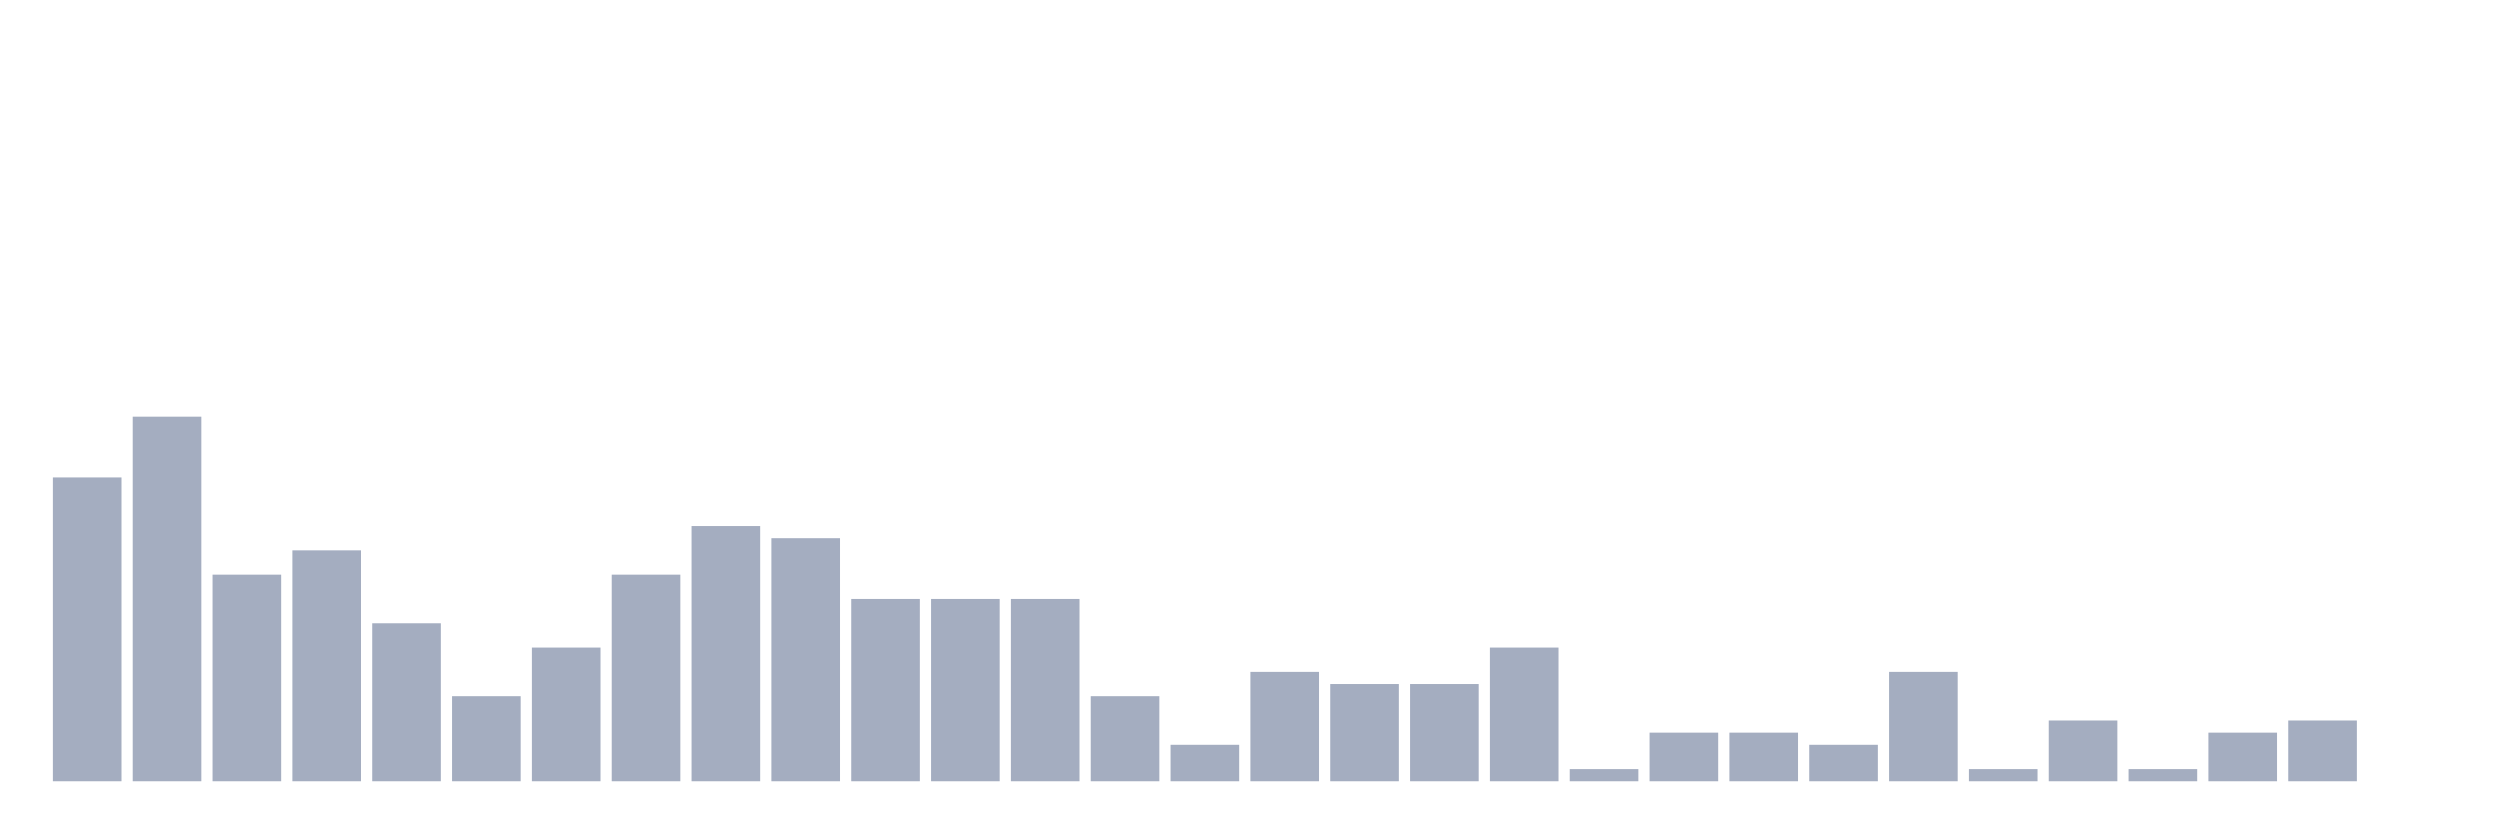
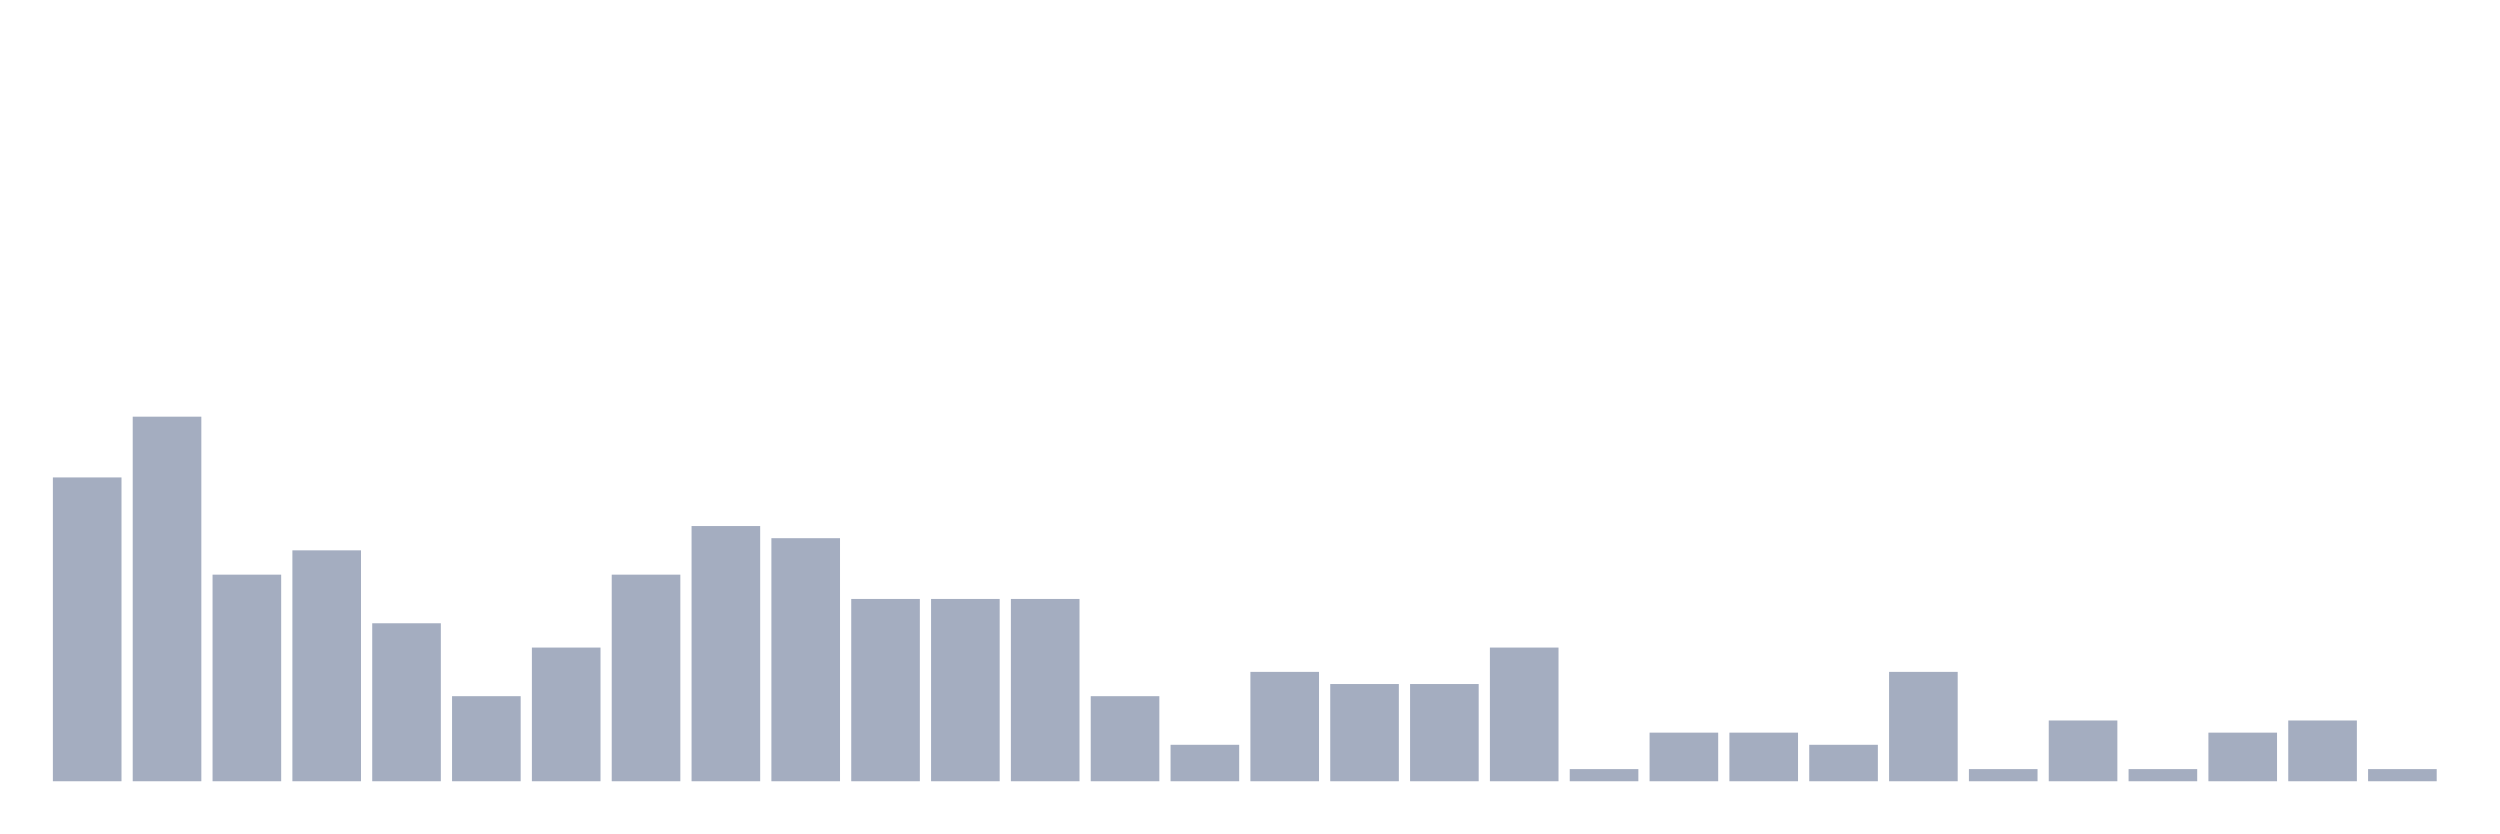
<svg xmlns="http://www.w3.org/2000/svg" viewBox="0 0 480 160">
  <g transform="translate(10,10)">
    <rect class="bar" x="0.153" width="13.175" y="81.667" height="58.333" fill="rgb(164,173,192)" />
    <rect class="bar" x="15.482" width="13.175" y="70" height="70" fill="rgb(164,173,192)" />
    <rect class="bar" x="30.81" width="13.175" y="100.333" height="39.667" fill="rgb(164,173,192)" />
    <rect class="bar" x="46.138" width="13.175" y="95.667" height="44.333" fill="rgb(164,173,192)" />
    <rect class="bar" x="61.466" width="13.175" y="109.667" height="30.333" fill="rgb(164,173,192)" />
    <rect class="bar" x="76.794" width="13.175" y="123.667" height="16.333" fill="rgb(164,173,192)" />
    <rect class="bar" x="92.123" width="13.175" y="114.333" height="25.667" fill="rgb(164,173,192)" />
    <rect class="bar" x="107.451" width="13.175" y="100.333" height="39.667" fill="rgb(164,173,192)" />
    <rect class="bar" x="122.779" width="13.175" y="91" height="49" fill="rgb(164,173,192)" />
    <rect class="bar" x="138.107" width="13.175" y="93.333" height="46.667" fill="rgb(164,173,192)" />
    <rect class="bar" x="153.436" width="13.175" y="105" height="35" fill="rgb(164,173,192)" />
    <rect class="bar" x="168.764" width="13.175" y="105" height="35" fill="rgb(164,173,192)" />
    <rect class="bar" x="184.092" width="13.175" y="105" height="35" fill="rgb(164,173,192)" />
    <rect class="bar" x="199.42" width="13.175" y="123.667" height="16.333" fill="rgb(164,173,192)" />
    <rect class="bar" x="214.748" width="13.175" y="133" height="7" fill="rgb(164,173,192)" />
    <rect class="bar" x="230.077" width="13.175" y="119" height="21" fill="rgb(164,173,192)" />
    <rect class="bar" x="245.405" width="13.175" y="121.333" height="18.667" fill="rgb(164,173,192)" />
    <rect class="bar" x="260.733" width="13.175" y="121.333" height="18.667" fill="rgb(164,173,192)" />
    <rect class="bar" x="276.061" width="13.175" y="114.333" height="25.667" fill="rgb(164,173,192)" />
    <rect class="bar" x="291.39" width="13.175" y="137.667" height="2.333" fill="rgb(164,173,192)" />
    <rect class="bar" x="306.718" width="13.175" y="130.667" height="9.333" fill="rgb(164,173,192)" />
    <rect class="bar" x="322.046" width="13.175" y="130.667" height="9.333" fill="rgb(164,173,192)" />
    <rect class="bar" x="337.374" width="13.175" y="133" height="7" fill="rgb(164,173,192)" />
    <rect class="bar" x="352.702" width="13.175" y="119" height="21" fill="rgb(164,173,192)" />
    <rect class="bar" x="368.031" width="13.175" y="137.667" height="2.333" fill="rgb(164,173,192)" />
    <rect class="bar" x="383.359" width="13.175" y="128.333" height="11.667" fill="rgb(164,173,192)" />
    <rect class="bar" x="398.687" width="13.175" y="137.667" height="2.333" fill="rgb(164,173,192)" />
    <rect class="bar" x="414.015" width="13.175" y="130.667" height="9.333" fill="rgb(164,173,192)" />
    <rect class="bar" x="429.344" width="13.175" y="128.333" height="11.667" fill="rgb(164,173,192)" />
-     <rect class="bar" x="444.672" width="13.175" y="140" height="0" fill="rgb(164,173,192)" />
+     <rect class="bar" x="444.672" width="13.175" y="137.667" height="2.333" fill="rgb(164,173,192)" />
  </g>
</svg>
